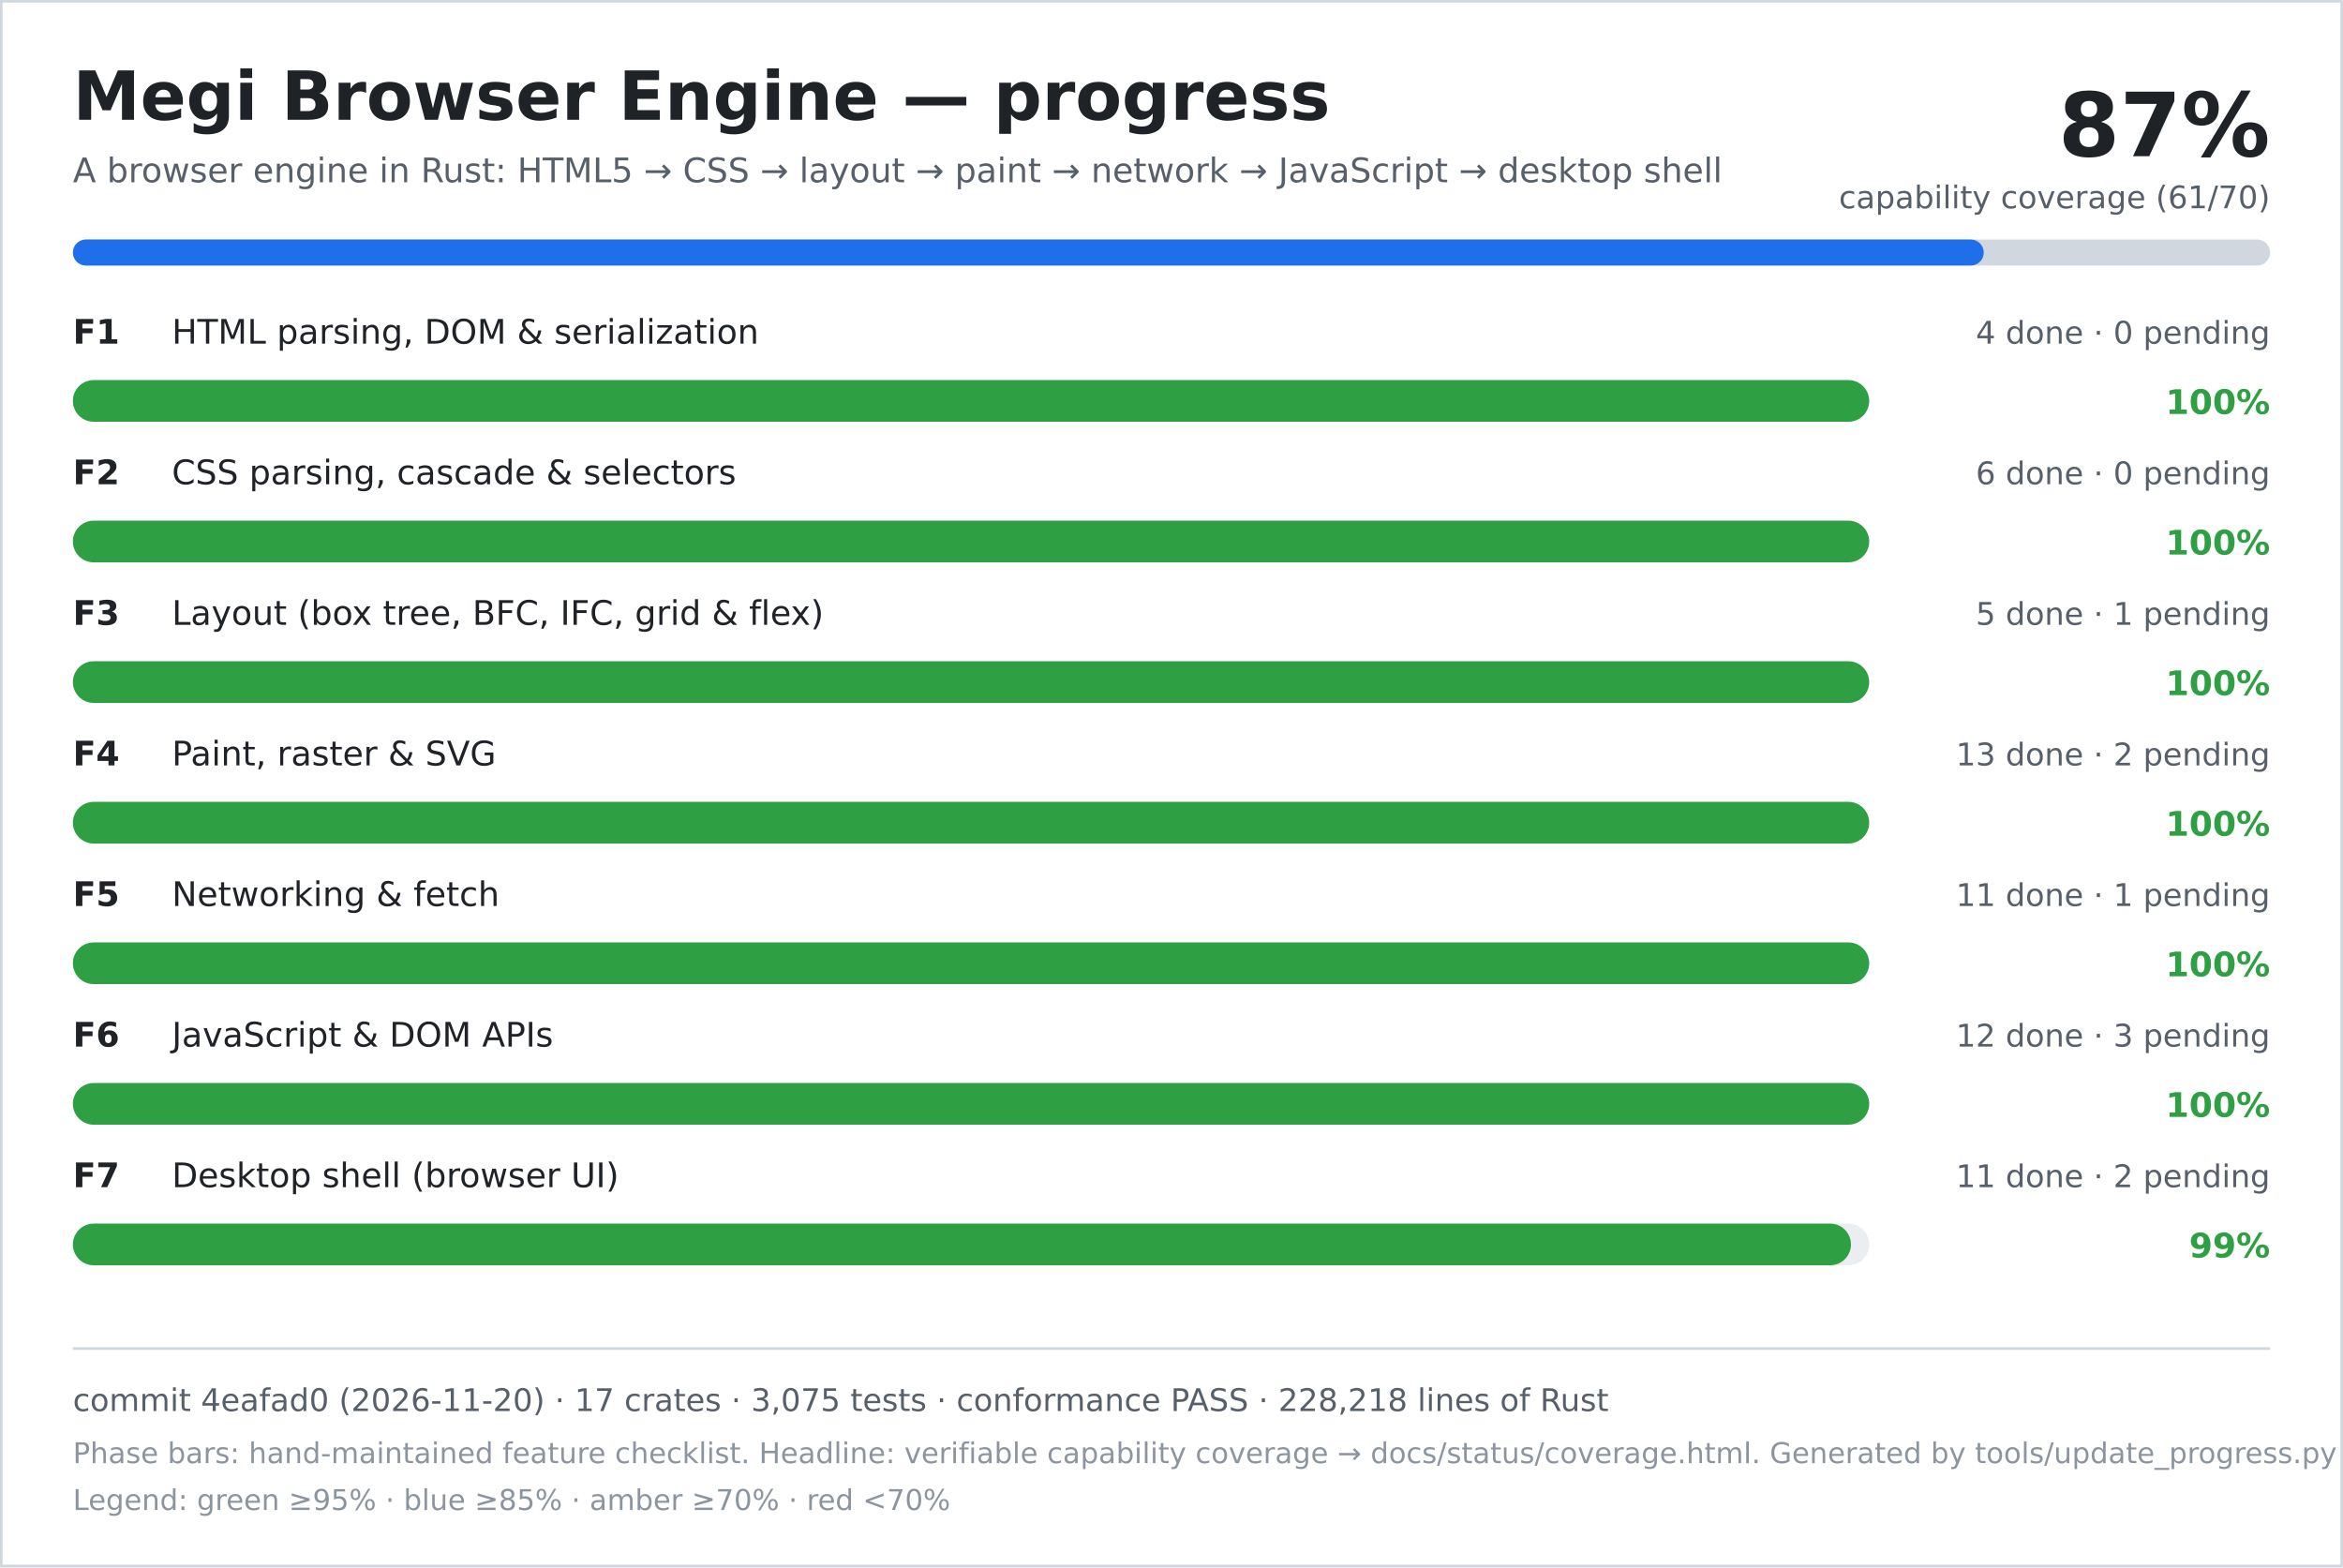
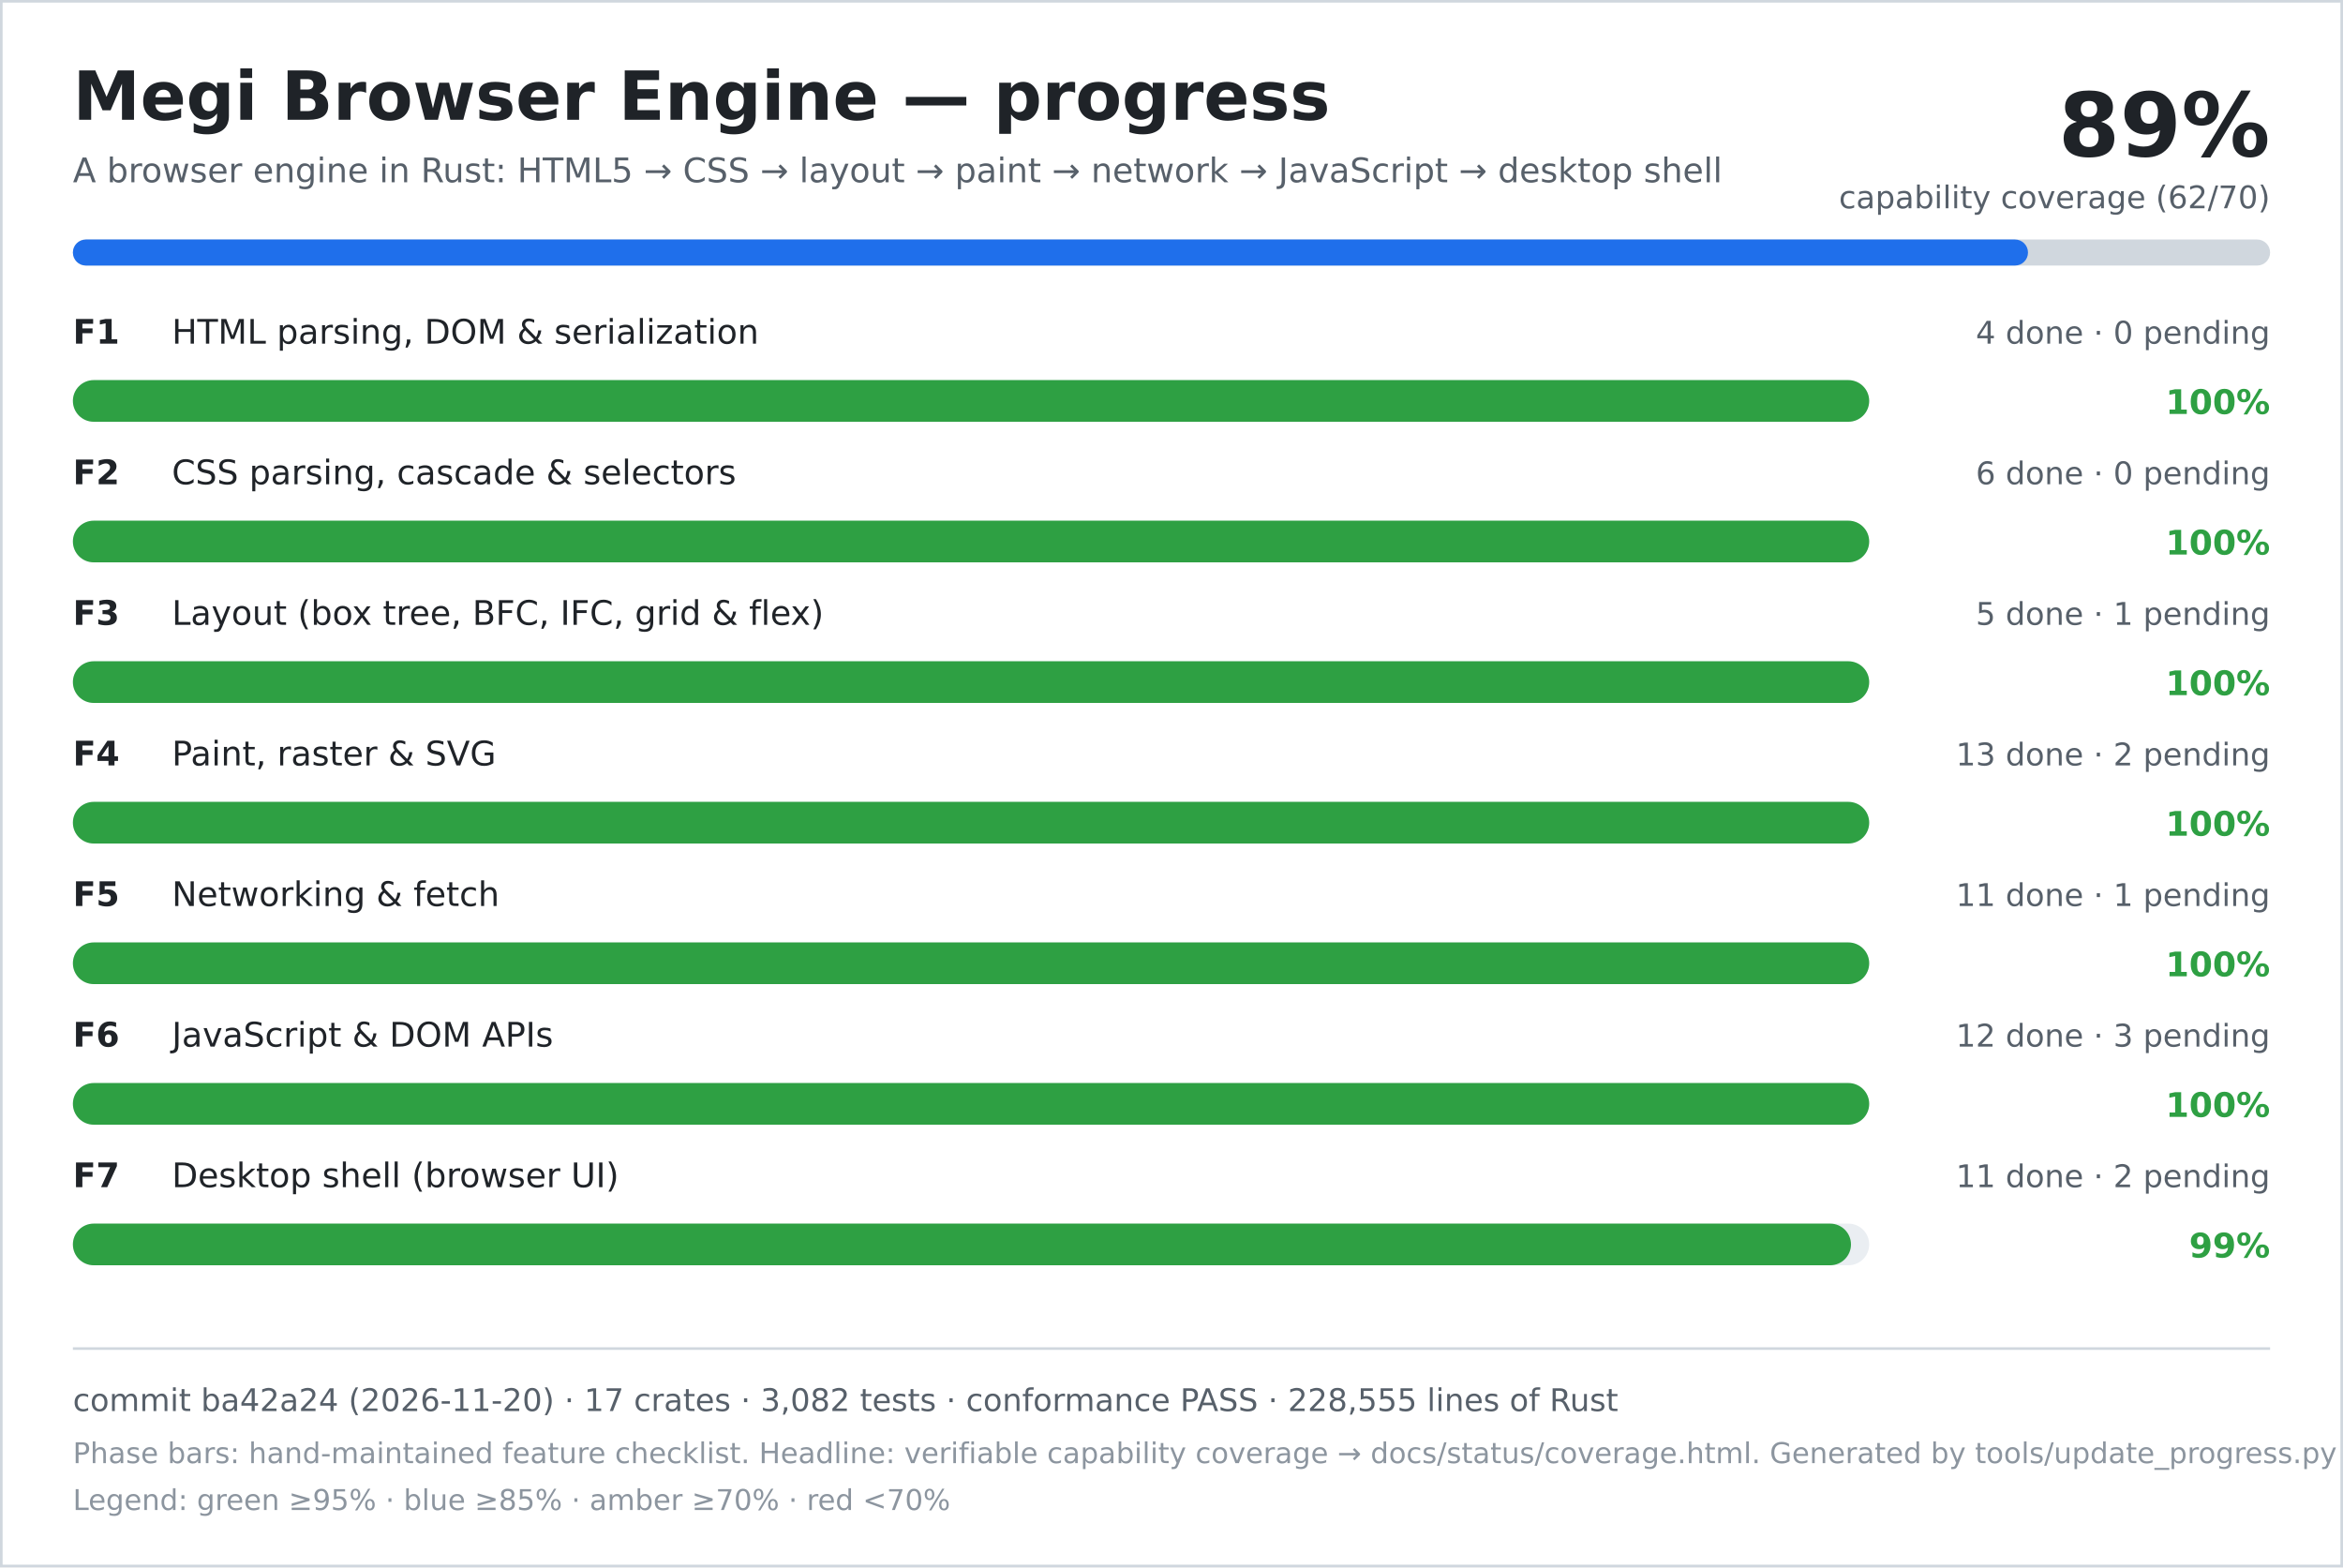
<svg xmlns="http://www.w3.org/2000/svg" width="900" height="602" viewBox="0 0 900 602" role="img" aria-labelledby="title desc">
  <rect width="900" height="602" fill="#ffffff" />
  <rect x="0.5" y="0.5" width="899" height="601" fill="none" stroke="#d0d7de" />
  <text x="28" y="46" font-family="DejaVu Sans, Verdana, sans-serif" font-size="26" font-weight="700" fill="#1f2328">Megi Browser Engine — progress</text>
  <text x="28" y="70" font-family="DejaVu Sans, Verdana, sans-serif" font-size="13" fill="#57606a">A browser engine in Rust: HTML5 → CSS → layout → paint → network → JavaScript → desktop shell</text>
-   <text x="872" y="60" text-anchor="end" font-family="DejaVu Sans, Verdana, sans-serif" font-size="34" font-weight="700" fill="#1f2328">87%</text>
-   <text x="872" y="80" text-anchor="end" font-family="DejaVu Sans, Verdana, sans-serif" font-size="12" fill="#57606a">capability coverage (61/70)</text>
+   <text x="872" y="60" text-anchor="end" font-family="DejaVu Sans, Verdana, sans-serif" font-size="34" font-weight="700" fill="#1f2328">89%</text>
+   <text x="872" y="80" text-anchor="end" font-family="DejaVu Sans, Verdana, sans-serif" font-size="12" fill="#57606a">capability coverage (62/70)</text>
  <rect x="28" y="92" width="844" height="10" rx="5" fill="#d0d7de" />
-   <rect x="28" y="92" width="734" height="10" rx="5" fill="#1f6feb" />
+   <rect x="28" y="92" width="751" height="10" rx="5" fill="#1f6feb" />
  <text x="28" y="132" font-family="DejaVu Sans, Verdana, sans-serif" font-size="13" font-weight="700" fill="#1f2328">F1</text>
  <text x="66" y="132" font-family="DejaVu Sans, Verdana, sans-serif" font-size="13" fill="#1f2328">HTML parsing, DOM &amp; serialization</text>
  <text x="872" y="132" text-anchor="end" font-family="DejaVu Sans, Verdana, sans-serif" font-size="12" fill="#57606a">4 done · 0 pending</text>
  <rect x="28" y="146" width="690" height="16" rx="8" fill="#eaeef2" />
  <rect x="28" y="146" width="690" height="16" rx="8" fill="#2ea043" />
  <text x="872" y="159" text-anchor="end" font-family="DejaVu Sans, Verdana, sans-serif" font-size="13" font-weight="700" fill="#2ea043">100%</text>
  <text x="28" y="186" font-family="DejaVu Sans, Verdana, sans-serif" font-size="13" font-weight="700" fill="#1f2328">F2</text>
  <text x="66" y="186" font-family="DejaVu Sans, Verdana, sans-serif" font-size="13" fill="#1f2328">CSS parsing, cascade &amp; selectors</text>
  <text x="872" y="186" text-anchor="end" font-family="DejaVu Sans, Verdana, sans-serif" font-size="12" fill="#57606a">6 done · 0 pending</text>
  <rect x="28" y="200" width="690" height="16" rx="8" fill="#eaeef2" />
  <rect x="28" y="200" width="690" height="16" rx="8" fill="#2ea043" />
  <text x="872" y="213" text-anchor="end" font-family="DejaVu Sans, Verdana, sans-serif" font-size="13" font-weight="700" fill="#2ea043">100%</text>
  <text x="28" y="240" font-family="DejaVu Sans, Verdana, sans-serif" font-size="13" font-weight="700" fill="#1f2328">F3</text>
  <text x="66" y="240" font-family="DejaVu Sans, Verdana, sans-serif" font-size="13" fill="#1f2328">Layout (box tree, BFC, IFC, grid &amp; flex)</text>
  <text x="872" y="240" text-anchor="end" font-family="DejaVu Sans, Verdana, sans-serif" font-size="12" fill="#57606a">5 done · 1 pending</text>
  <rect x="28" y="254" width="690" height="16" rx="8" fill="#eaeef2" />
  <rect x="28" y="254" width="690" height="16" rx="8" fill="#2ea043" />
  <text x="872" y="267" text-anchor="end" font-family="DejaVu Sans, Verdana, sans-serif" font-size="13" font-weight="700" fill="#2ea043">100%</text>
  <text x="28" y="294" font-family="DejaVu Sans, Verdana, sans-serif" font-size="13" font-weight="700" fill="#1f2328">F4</text>
  <text x="66" y="294" font-family="DejaVu Sans, Verdana, sans-serif" font-size="13" fill="#1f2328">Paint, raster &amp; SVG</text>
  <text x="872" y="294" text-anchor="end" font-family="DejaVu Sans, Verdana, sans-serif" font-size="12" fill="#57606a">13 done · 2 pending</text>
  <rect x="28" y="308" width="690" height="16" rx="8" fill="#eaeef2" />
  <rect x="28" y="308" width="690" height="16" rx="8" fill="#2ea043" />
  <text x="872" y="321" text-anchor="end" font-family="DejaVu Sans, Verdana, sans-serif" font-size="13" font-weight="700" fill="#2ea043">100%</text>
  <text x="28" y="348" font-family="DejaVu Sans, Verdana, sans-serif" font-size="13" font-weight="700" fill="#1f2328">F5</text>
  <text x="66" y="348" font-family="DejaVu Sans, Verdana, sans-serif" font-size="13" fill="#1f2328">Networking &amp; fetch</text>
  <text x="872" y="348" text-anchor="end" font-family="DejaVu Sans, Verdana, sans-serif" font-size="12" fill="#57606a">11 done · 1 pending</text>
  <rect x="28" y="362" width="690" height="16" rx="8" fill="#eaeef2" />
  <rect x="28" y="362" width="690" height="16" rx="8" fill="#2ea043" />
  <text x="872" y="375" text-anchor="end" font-family="DejaVu Sans, Verdana, sans-serif" font-size="13" font-weight="700" fill="#2ea043">100%</text>
  <text x="28" y="402" font-family="DejaVu Sans, Verdana, sans-serif" font-size="13" font-weight="700" fill="#1f2328">F6</text>
  <text x="66" y="402" font-family="DejaVu Sans, Verdana, sans-serif" font-size="13" fill="#1f2328">JavaScript &amp; DOM APIs</text>
  <text x="872" y="402" text-anchor="end" font-family="DejaVu Sans, Verdana, sans-serif" font-size="12" fill="#57606a">12 done · 3 pending</text>
  <rect x="28" y="416" width="690" height="16" rx="8" fill="#eaeef2" />
  <rect x="28" y="416" width="690" height="16" rx="8" fill="#2ea043" />
  <text x="872" y="429" text-anchor="end" font-family="DejaVu Sans, Verdana, sans-serif" font-size="13" font-weight="700" fill="#2ea043">100%</text>
  <text x="28" y="456" font-family="DejaVu Sans, Verdana, sans-serif" font-size="13" font-weight="700" fill="#1f2328">F7</text>
  <text x="66" y="456" font-family="DejaVu Sans, Verdana, sans-serif" font-size="13" fill="#1f2328">Desktop shell (browser UI)</text>
  <text x="872" y="456" text-anchor="end" font-family="DejaVu Sans, Verdana, sans-serif" font-size="12" fill="#57606a">11 done · 2 pending</text>
  <rect x="28" y="470" width="690" height="16" rx="8" fill="#eaeef2" />
  <rect x="28" y="470" width="683" height="16" rx="8" fill="#2ea043" />
  <text x="872" y="483" text-anchor="end" font-family="DejaVu Sans, Verdana, sans-serif" font-size="13" font-weight="700" fill="#2ea043">99%</text>
  <line x1="28" y1="518" x2="872" y2="518" stroke="#d0d7de" />
-   <text x="28" y="542" font-family="DejaVu Sans, Verdana, sans-serif" font-size="12" fill="#57606a">commit 4eafad0 (2026-11-20) · 17 crates · 3,075 tests · conformance PASS · 228,218 lines of Rust</text>
+   <text x="28" y="542" font-family="DejaVu Sans, Verdana, sans-serif" font-size="12" fill="#57606a">commit ba42a24 (2026-11-20) · 17 crates · 3,082 tests · conformance PASS · 228,555 lines of Rust</text>
  <text x="28" y="562" font-family="DejaVu Sans, Verdana, sans-serif" font-size="11" fill="#8c959f">Phase bars: hand-maintained feature checklist. Headline: verifiable capability coverage → docs/status/coverage.html. Generated by tools/update_progress.py — do not edit.</text>
  <text x="28" y="580" font-family="DejaVu Sans, Verdana, sans-serif" font-size="11" fill="#8c959f">Legend: green ≥95% · blue ≥85% · amber ≥70% · red &lt;70%</text>
</svg>
